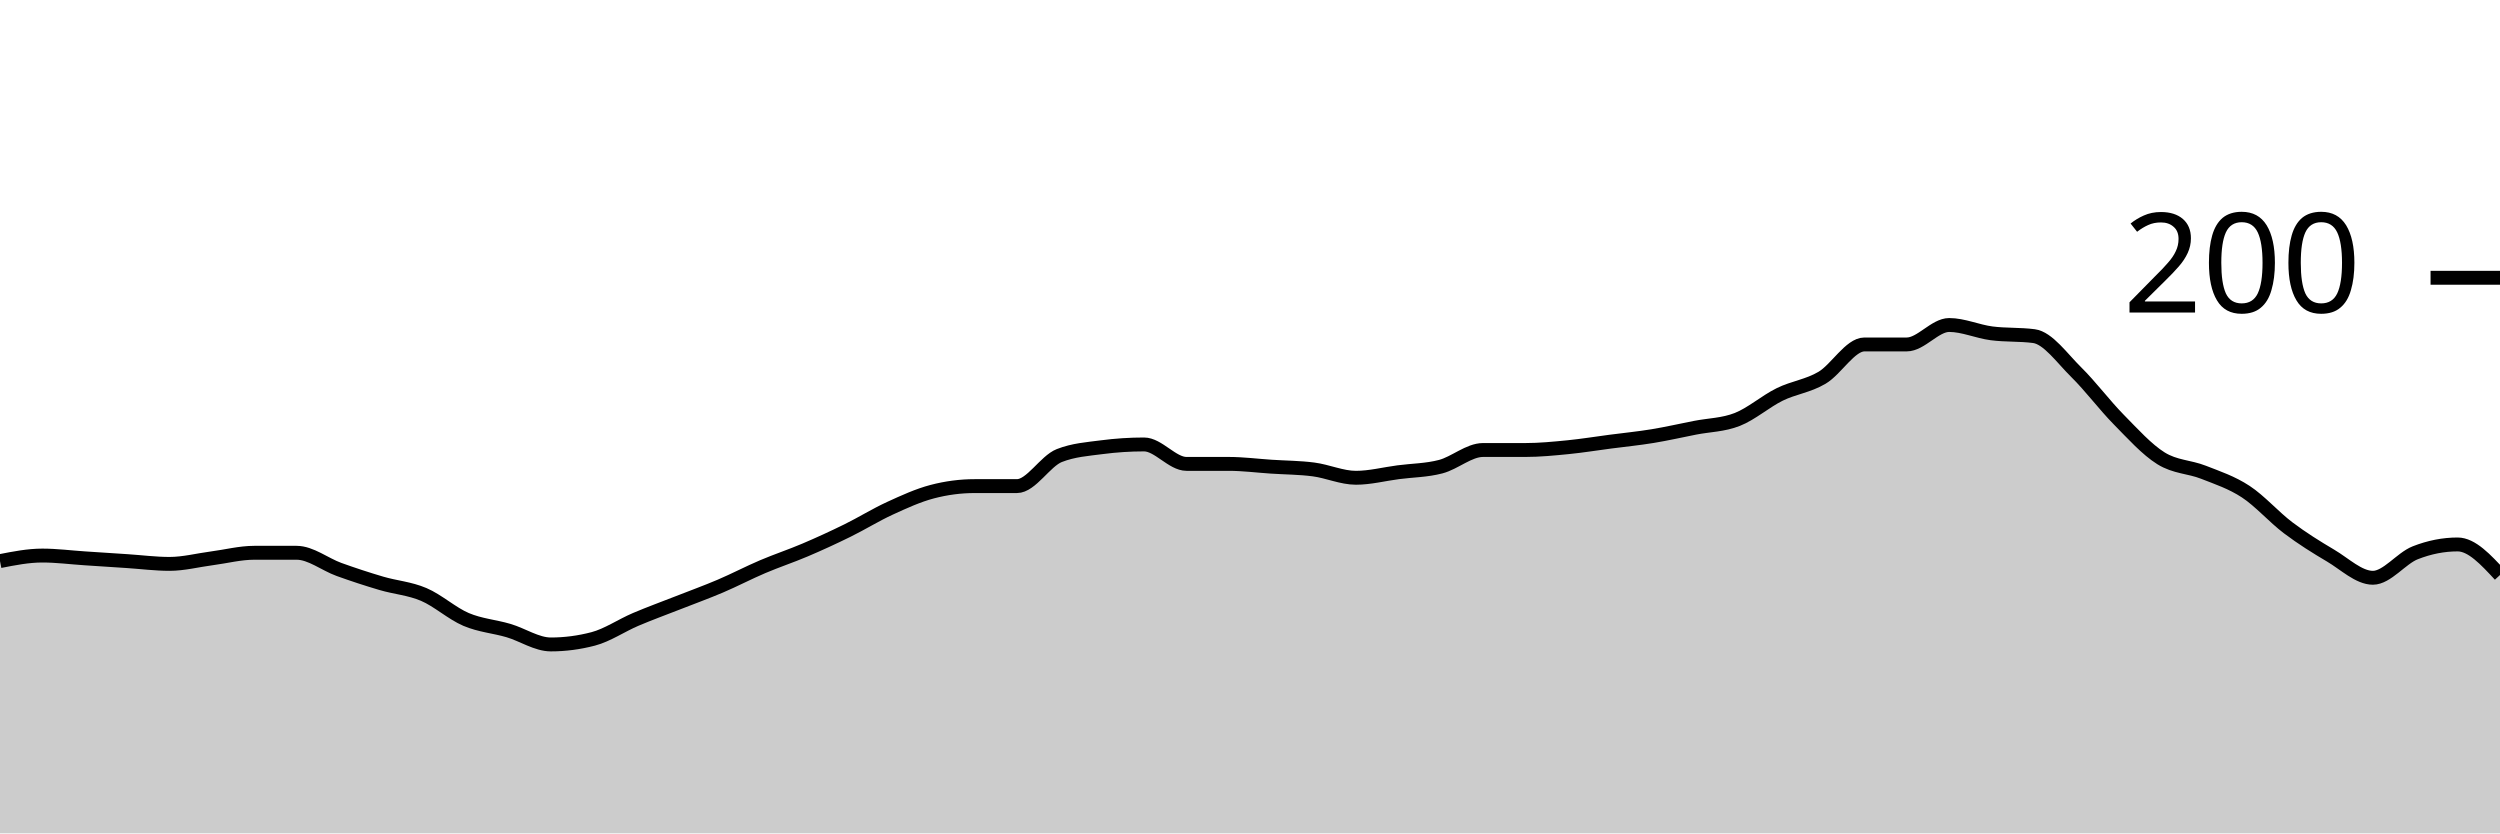
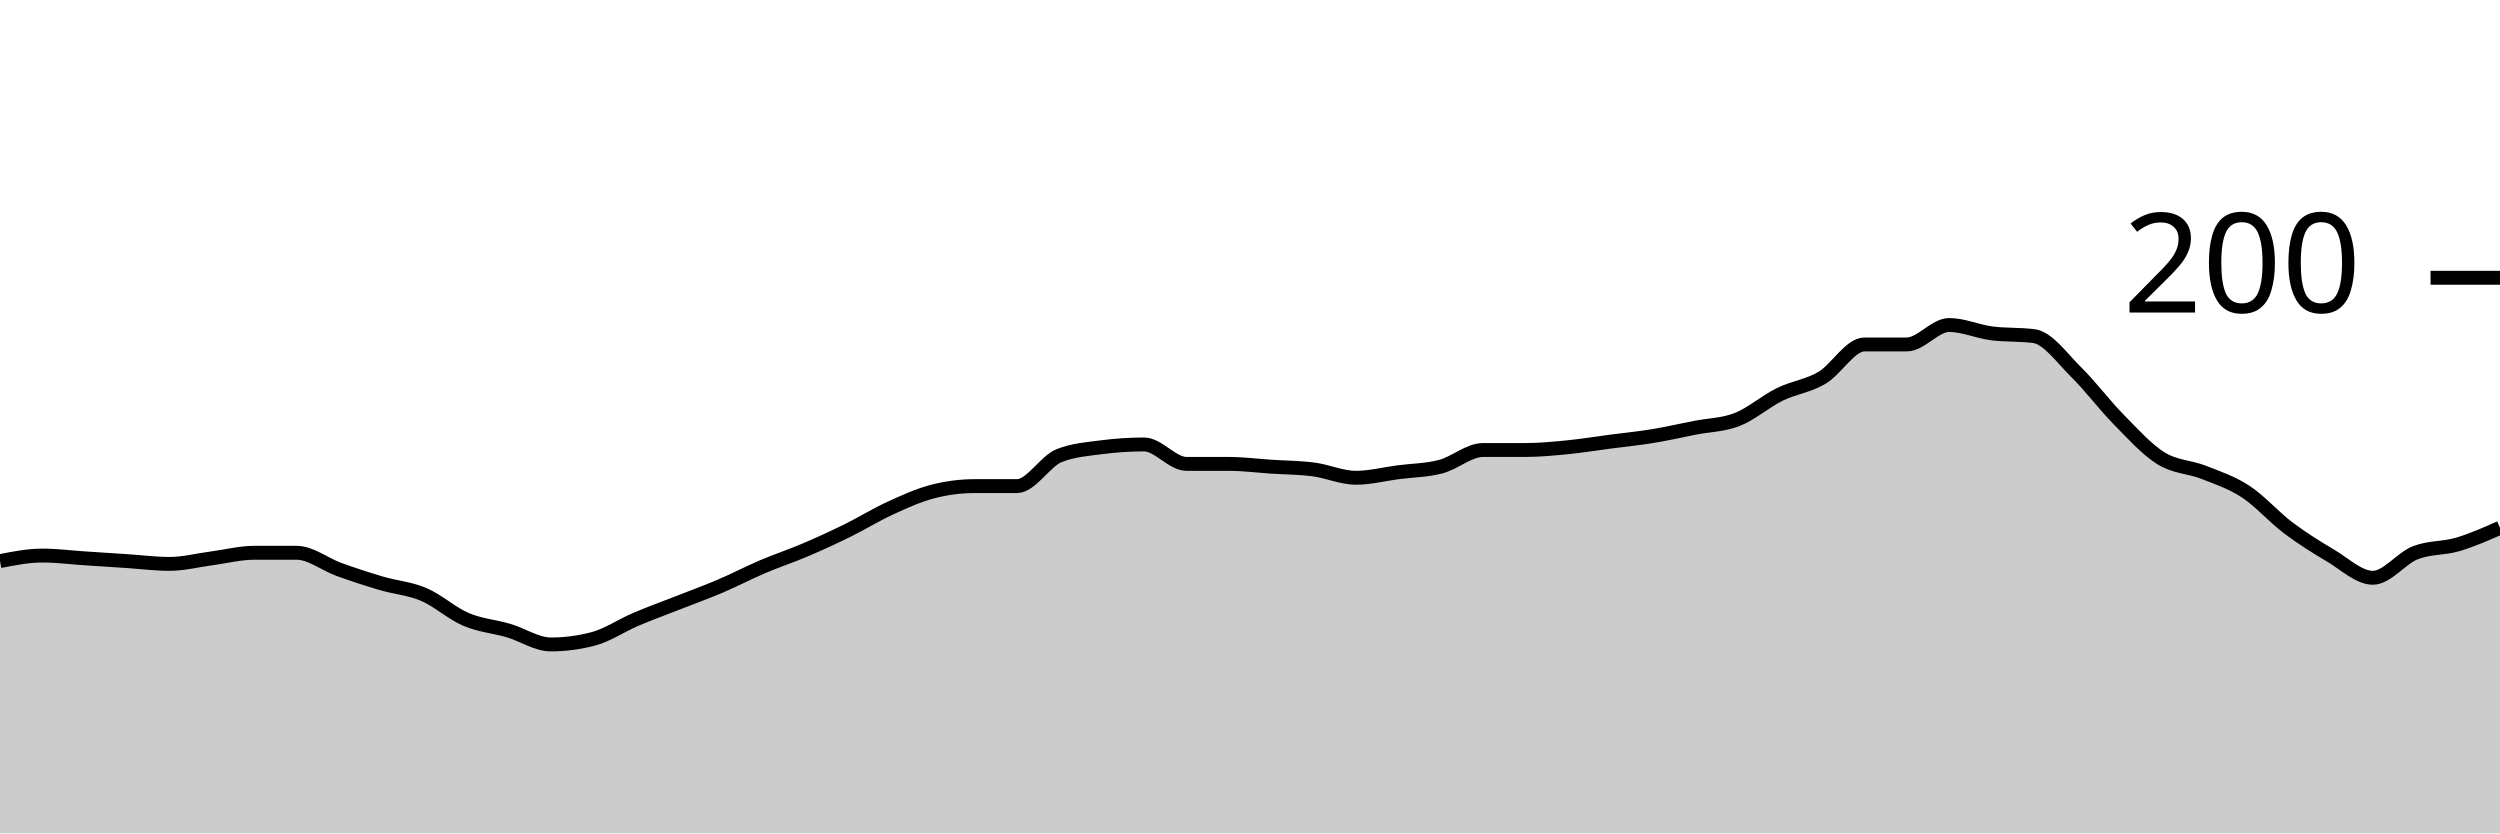
<svg xmlns="http://www.w3.org/2000/svg" viewBox="0 0 180 60">
  <g transform="translate(0,20)">
-     <path class="area" fill="rgba(0, 0, 0, 0.2)" d="M0,20.4C1.017,20.2,2.034,20,3.051,20C4.068,20,5.085,20.133,6.102,20.2C7.119,20.267,8.136,20.333,9.153,20.4C10.169,20.467,11.186,20.6,12.203,20.6C13.22,20.6,14.237,20.333,15.254,20.2C16.271,20.067,17.288,19.8,18.305,19.8C19.322,19.8,20.339,19.8,21.356,19.8C22.373,19.8,23.39,20.633,24.407,21C25.424,21.367,26.441,21.7,27.458,22C28.475,22.3,29.492,22.367,30.508,22.8C31.525,23.233,32.542,24.167,33.559,24.6C34.576,25.033,35.593,25.1,36.61,25.4C37.627,25.7,38.644,26.4,39.661,26.4C40.678,26.4,41.695,26.267,42.712,26C43.729,25.733,44.746,25.033,45.763,24.6C46.78,24.167,47.797,23.8,48.814,23.4C49.831,23,50.847,22.633,51.864,22.2C52.881,21.767,53.898,21.233,54.915,20.8C55.932,20.367,56.949,20.033,57.966,19.6C58.983,19.167,60,18.7,61.017,18.2C62.034,17.7,63.051,17.067,64.068,16.6C65.085,16.133,66.102,15.667,67.119,15.4C68.136,15.133,69.153,15,70.169,15C71.186,15,72.203,15,73.22,15C74.237,15,75.254,13.2,76.271,12.8C77.288,12.4,78.305,12.333,79.322,12.2C80.339,12.067,81.356,12,82.373,12C83.39,12,84.407,13.4,85.424,13.4C86.441,13.4,87.458,13.4,88.475,13.4C89.492,13.4,90.508,13.533,91.525,13.6C92.542,13.667,93.559,13.667,94.576,13.8C95.593,13.933,96.61,14.4,97.627,14.4C98.644,14.4,99.661,14.133,100.678,14C101.695,13.867,102.712,13.867,103.729,13.6C104.746,13.333,105.763,12.4,106.78,12.4C107.797,12.4,108.814,12.4,109.831,12.4C110.847,12.4,111.864,12.3,112.881,12.2C113.898,12.1,114.915,11.933,115.932,11.8C116.949,11.667,117.966,11.567,118.983,11.4C120,11.233,121.017,11,122.034,10.8C123.051,10.6,124.068,10.6,125.085,10.2C126.102,9.8,127.119,8.9,128.136,8.4C129.153,7.9,130.169,7.8,131.186,7.2C132.203,6.6,133.22,4.8,134.237,4.8C135.254,4.8,136.271,4.8,137.288,4.8C138.305,4.8,139.322,3.4,140.339,3.4C141.356,3.4,142.373,3.867,143.39,4C144.407,4.133,145.424,4.067,146.441,4.2C147.458,4.333,148.475,5.8,149.492,6.8C150.508,7.8,151.525,9.167,152.542,10.2C153.559,11.233,154.576,12.367,155.593,13C156.61,13.633,157.627,13.6,158.644,14C159.661,14.4,160.678,14.733,161.695,15.4C162.712,16.067,163.729,17.233,164.746,18C165.763,18.767,166.78,19.4,167.797,20C168.814,20.6,169.831,21.6,170.847,21.6C171.864,21.6,172.881,20.2,173.898,19.8C174.915,19.4,175.932,19.2,176.949,19.2C177.966,19.2,178.983,20.3,180,21.4L180,40C178.983,40,177.966,40,176.949,40C175.932,40,174.915,40,173.898,40C172.881,40,171.864,40,170.847,40C169.831,40,168.814,40,167.797,40C166.78,40,165.763,40,164.746,40C163.729,40,162.712,40,161.695,40C160.678,40,159.661,40,158.644,40C157.627,40,156.61,40,155.593,40C154.576,40,153.559,40,152.542,40C151.525,40,150.508,40,149.492,40C148.475,40,147.458,40,146.441,40C145.424,40,144.407,40,143.39,40C142.373,40,141.356,40,140.339,40C139.322,40,138.305,40,137.288,40C136.271,40,135.254,40,134.237,40C133.22,40,132.203,40,131.186,40C130.169,40,129.153,40,128.136,40C127.119,40,126.102,40,125.085,40C124.068,40,123.051,40,122.034,40C121.017,40,120,40,118.983,40C117.966,40,116.949,40,115.932,40C114.915,40,113.898,40,112.881,40C111.864,40,110.847,40,109.831,40C108.814,40,107.797,40,106.78,40C105.763,40,104.746,40,103.729,40C102.712,40,101.695,40,100.678,40C99.661,40,98.644,40,97.627,40C96.61,40,95.593,40,94.576,40C93.559,40,92.542,40,91.525,40C90.508,40,89.492,40,88.475,40C87.458,40,86.441,40,85.424,40C84.407,40,83.39,40,82.373,40C81.356,40,80.339,40,79.322,40C78.305,40,77.288,40,76.271,40C75.254,40,74.237,40,73.22,40C72.203,40,71.186,40,70.169,40C69.153,40,68.136,40,67.119,40C66.102,40,65.085,40,64.068,40C63.051,40,62.034,40,61.017,40C60,40,58.983,40,57.966,40C56.949,40,55.932,40,54.915,40C53.898,40,52.881,40,51.864,40C50.847,40,49.831,40,48.814,40C47.797,40,46.78,40,45.763,40C44.746,40,43.729,40,42.712,40C41.695,40,40.678,40,39.661,40C38.644,40,37.627,40,36.61,40C35.593,40,34.576,40,33.559,40C32.542,40,31.525,40,30.508,40C29.492,40,28.475,40,27.458,40C26.441,40,25.424,40,24.407,40C23.39,40,22.373,40,21.356,40C20.339,40,19.322,40,18.305,40C17.288,40,16.271,40,15.254,40C14.237,40,13.22,40,12.203,40C11.186,40,10.169,40,9.153,40C8.136,40,7.119,40,6.102,40C5.085,40,4.068,40,3.051,40C2.034,40,1.017,40,0,40Z" />
-     <path class="line" stroke="black" fill="none" d="M0,20.4C1.017,20.2,2.034,20,3.051,20C4.068,20,5.085,20.133,6.102,20.2C7.119,20.267,8.136,20.333,9.153,20.4C10.169,20.467,11.186,20.6,12.203,20.6C13.22,20.6,14.237,20.333,15.254,20.2C16.271,20.067,17.288,19.8,18.305,19.8C19.322,19.8,20.339,19.8,21.356,19.8C22.373,19.8,23.39,20.633,24.407,21C25.424,21.367,26.441,21.7,27.458,22C28.475,22.3,29.492,22.367,30.508,22.8C31.525,23.233,32.542,24.167,33.559,24.6C34.576,25.033,35.593,25.1,36.61,25.4C37.627,25.7,38.644,26.4,39.661,26.4C40.678,26.4,41.695,26.267,42.712,26C43.729,25.733,44.746,25.033,45.763,24.6C46.78,24.167,47.797,23.8,48.814,23.4C49.831,23,50.847,22.633,51.864,22.2C52.881,21.767,53.898,21.233,54.915,20.8C55.932,20.367,56.949,20.033,57.966,19.6C58.983,19.167,60,18.7,61.017,18.2C62.034,17.7,63.051,17.067,64.068,16.6C65.085,16.133,66.102,15.667,67.119,15.4C68.136,15.133,69.153,15,70.169,15C71.186,15,72.203,15,73.22,15C74.237,15,75.254,13.2,76.271,12.8C77.288,12.4,78.305,12.333,79.322,12.2C80.339,12.067,81.356,12,82.373,12C83.39,12,84.407,13.4,85.424,13.4C86.441,13.4,87.458,13.4,88.475,13.4C89.492,13.4,90.508,13.533,91.525,13.6C92.542,13.667,93.559,13.667,94.576,13.8C95.593,13.933,96.61,14.4,97.627,14.4C98.644,14.4,99.661,14.133,100.678,14C101.695,13.867,102.712,13.867,103.729,13.6C104.746,13.333,105.763,12.4,106.78,12.4C107.797,12.4,108.814,12.4,109.831,12.4C110.847,12.4,111.864,12.3,112.881,12.2C113.898,12.1,114.915,11.933,115.932,11.8C116.949,11.667,117.966,11.567,118.983,11.4C120,11.233,121.017,11,122.034,10.8C123.051,10.6,124.068,10.6,125.085,10.2C126.102,9.8,127.119,8.9,128.136,8.4C129.153,7.9,130.169,7.8,131.186,7.2C132.203,6.6,133.22,4.8,134.237,4.8C135.254,4.8,136.271,4.8,137.288,4.8C138.305,4.8,139.322,3.4,140.339,3.4C141.356,3.4,142.373,3.867,143.39,4C144.407,4.133,145.424,4.067,146.441,4.2C147.458,4.333,148.475,5.8,149.492,6.8C150.508,7.8,151.525,9.167,152.542,10.2C153.559,11.233,154.576,12.367,155.593,13C156.61,13.633,157.627,13.6,158.644,14C159.661,14.4,160.678,14.733,161.695,15.4C162.712,16.067,163.729,17.233,164.746,18C165.763,18.767,166.78,19.4,167.797,20C168.814,20.6,169.831,21.6,170.847,21.6C171.864,21.6,172.881,20.2,173.898,19.8C174.915,19.4,175.932,19.2,176.949,19.2C177.966,19.2,178.983,20.3,180,21.4" />
+     <path class="area" fill="rgba(0, 0, 0, 0.2)" d="M0,20.4C1.017,20.2,2.034,20,3.051,20C4.068,20,5.085,20.133,6.102,20.2C7.119,20.267,8.136,20.333,9.153,20.4C10.169,20.467,11.186,20.6,12.203,20.6C13.22,20.6,14.237,20.333,15.254,20.2C16.271,20.067,17.288,19.8,18.305,19.8C19.322,19.8,20.339,19.8,21.356,19.8C22.373,19.8,23.39,20.633,24.407,21C25.424,21.367,26.441,21.7,27.458,22C28.475,22.3,29.492,22.367,30.508,22.8C31.525,23.233,32.542,24.167,33.559,24.6C34.576,25.033,35.593,25.1,36.61,25.4C37.627,25.7,38.644,26.4,39.661,26.4C40.678,26.4,41.695,26.267,42.712,26C43.729,25.733,44.746,25.033,45.763,24.6C46.78,24.167,47.797,23.8,48.814,23.4C49.831,23,50.847,22.633,51.864,22.2C52.881,21.767,53.898,21.233,54.915,20.8C55.932,20.367,56.949,20.033,57.966,19.6C58.983,19.167,60,18.7,61.017,18.2C62.034,17.7,63.051,17.067,64.068,16.6C65.085,16.133,66.102,15.667,67.119,15.4C68.136,15.133,69.153,15,70.169,15C71.186,15,72.203,15,73.22,15C74.237,15,75.254,13.2,76.271,12.8C77.288,12.4,78.305,12.333,79.322,12.2C80.339,12.067,81.356,12,82.373,12C83.39,12,84.407,13.4,85.424,13.4C86.441,13.4,87.458,13.4,88.475,13.4C89.492,13.4,90.508,13.533,91.525,13.6C92.542,13.667,93.559,13.667,94.576,13.8C95.593,13.933,96.61,14.4,97.627,14.4C98.644,14.4,99.661,14.133,100.678,14C101.695,13.867,102.712,13.867,103.729,13.6C104.746,13.333,105.763,12.4,106.78,12.4C107.797,12.4,108.814,12.4,109.831,12.4C110.847,12.4,111.864,12.3,112.881,12.2C113.898,12.1,114.915,11.933,115.932,11.8C116.949,11.667,117.966,11.567,118.983,11.4C120,11.233,121.017,11,122.034,10.8C123.051,10.6,124.068,10.6,125.085,10.2C126.102,9.8,127.119,8.9,128.136,8.4C129.153,7.9,130.169,7.8,131.186,7.2C132.203,6.6,133.22,4.8,134.237,4.8C135.254,4.8,136.271,4.8,137.288,4.8C138.305,4.8,139.322,3.4,140.339,3.4C141.356,3.4,142.373,3.867,143.39,4C144.407,4.133,145.424,4.067,146.441,4.2C147.458,4.333,148.475,5.8,149.492,6.8C150.508,7.8,151.525,9.167,152.542,10.2C153.559,11.233,154.576,12.367,155.593,13C156.61,13.633,157.627,13.6,158.644,14C159.661,14.4,160.678,14.733,161.695,15.4C162.712,16.067,163.729,17.233,164.746,18C165.763,18.767,166.78,19.4,167.797,20C168.814,20.6,169.831,21.6,170.847,21.6C171.864,21.6,172.881,20.2,173.898,19.8C174.915,19.4,175.932,19.5,176.949,19.2C177.966,18.9,178.983,18.45,180,18L180,40C178.983,40,177.966,40,176.949,40C175.932,40,174.915,40,173.898,40C172.881,40,171.864,40,170.847,40C169.831,40,168.814,40,167.797,40C166.78,40,165.763,40,164.746,40C163.729,40,162.712,40,161.695,40C160.678,40,159.661,40,158.644,40C157.627,40,156.61,40,155.593,40C154.576,40,153.559,40,152.542,40C151.525,40,150.508,40,149.492,40C148.475,40,147.458,40,146.441,40C145.424,40,144.407,40,143.39,40C142.373,40,141.356,40,140.339,40C139.322,40,138.305,40,137.288,40C136.271,40,135.254,40,134.237,40C133.22,40,132.203,40,131.186,40C130.169,40,129.153,40,128.136,40C127.119,40,126.102,40,125.085,40C124.068,40,123.051,40,122.034,40C121.017,40,120,40,118.983,40C117.966,40,116.949,40,115.932,40C114.915,40,113.898,40,112.881,40C111.864,40,110.847,40,109.831,40C108.814,40,107.797,40,106.78,40C105.763,40,104.746,40,103.729,40C102.712,40,101.695,40,100.678,40C99.661,40,98.644,40,97.627,40C96.61,40,95.593,40,94.576,40C93.559,40,92.542,40,91.525,40C90.508,40,89.492,40,88.475,40C87.458,40,86.441,40,85.424,40C84.407,40,83.39,40,82.373,40C81.356,40,80.339,40,79.322,40C78.305,40,77.288,40,76.271,40C75.254,40,74.237,40,73.22,40C72.203,40,71.186,40,70.169,40C69.153,40,68.136,40,67.119,40C66.102,40,65.085,40,64.068,40C63.051,40,62.034,40,61.017,40C60,40,58.983,40,57.966,40C56.949,40,55.932,40,54.915,40C53.898,40,52.881,40,51.864,40C50.847,40,49.831,40,48.814,40C47.797,40,46.78,40,45.763,40C44.746,40,43.729,40,42.712,40C41.695,40,40.678,40,39.661,40C38.644,40,37.627,40,36.61,40C35.593,40,34.576,40,33.559,40C32.542,40,31.525,40,30.508,40C29.492,40,28.475,40,27.458,40C26.441,40,25.424,40,24.407,40C23.39,40,22.373,40,21.356,40C20.339,40,19.322,40,18.305,40C17.288,40,16.271,40,15.254,40C14.237,40,13.22,40,12.203,40C11.186,40,10.169,40,9.153,40C8.136,40,7.119,40,6.102,40C5.085,40,4.068,40,3.051,40C2.034,40,1.017,40,0,40Z" />
+     <path class="line" stroke="black" fill="none" d="M0,20.4C1.017,20.2,2.034,20,3.051,20C4.068,20,5.085,20.133,6.102,20.2C7.119,20.267,8.136,20.333,9.153,20.4C10.169,20.467,11.186,20.6,12.203,20.6C13.22,20.6,14.237,20.333,15.254,20.2C16.271,20.067,17.288,19.8,18.305,19.8C19.322,19.8,20.339,19.8,21.356,19.8C22.373,19.8,23.39,20.633,24.407,21C25.424,21.367,26.441,21.7,27.458,22C28.475,22.3,29.492,22.367,30.508,22.8C31.525,23.233,32.542,24.167,33.559,24.6C34.576,25.033,35.593,25.1,36.61,25.4C37.627,25.7,38.644,26.4,39.661,26.4C40.678,26.4,41.695,26.267,42.712,26C43.729,25.733,44.746,25.033,45.763,24.6C46.78,24.167,47.797,23.8,48.814,23.4C49.831,23,50.847,22.633,51.864,22.2C52.881,21.767,53.898,21.233,54.915,20.8C55.932,20.367,56.949,20.033,57.966,19.6C58.983,19.167,60,18.7,61.017,18.2C62.034,17.7,63.051,17.067,64.068,16.6C65.085,16.133,66.102,15.667,67.119,15.4C68.136,15.133,69.153,15,70.169,15C71.186,15,72.203,15,73.22,15C74.237,15,75.254,13.2,76.271,12.8C77.288,12.4,78.305,12.333,79.322,12.2C80.339,12.067,81.356,12,82.373,12C83.39,12,84.407,13.4,85.424,13.4C86.441,13.4,87.458,13.4,88.475,13.4C89.492,13.4,90.508,13.533,91.525,13.6C92.542,13.667,93.559,13.667,94.576,13.8C95.593,13.933,96.61,14.4,97.627,14.4C98.644,14.4,99.661,14.133,100.678,14C101.695,13.867,102.712,13.867,103.729,13.6C104.746,13.333,105.763,12.4,106.78,12.4C107.797,12.4,108.814,12.4,109.831,12.4C110.847,12.4,111.864,12.3,112.881,12.2C113.898,12.1,114.915,11.933,115.932,11.8C116.949,11.667,117.966,11.567,118.983,11.4C120,11.233,121.017,11,122.034,10.8C123.051,10.6,124.068,10.6,125.085,10.2C126.102,9.8,127.119,8.9,128.136,8.4C129.153,7.9,130.169,7.8,131.186,7.2C132.203,6.6,133.22,4.8,134.237,4.8C135.254,4.8,136.271,4.8,137.288,4.8C138.305,4.8,139.322,3.4,140.339,3.4C141.356,3.4,142.373,3.867,143.39,4C144.407,4.133,145.424,4.067,146.441,4.2C147.458,4.333,148.475,5.8,149.492,6.8C150.508,7.8,151.525,9.167,152.542,10.2C153.559,11.233,154.576,12.367,155.593,13C156.61,13.633,157.627,13.6,158.644,14C159.661,14.4,160.678,14.733,161.695,15.4C162.712,16.067,163.729,17.233,164.746,18C165.763,18.767,166.78,19.4,167.797,20C168.814,20.6,169.831,21.6,170.847,21.6C171.864,21.6,172.881,20.2,173.898,19.8C174.915,19.4,175.932,19.5,176.949,19.2C177.966,18.9,178.983,18.45,180,18" />
    <path class="axis-ceiling" stroke-width="1" stroke="black" fill="none" d="M175,0L180,0" />
    <text class="axis-ceiling-label" font-family="sans-serif" text-anchor="end" font-size="10px" x="170" y="2.5">200</text>
  </g>
</svg>
